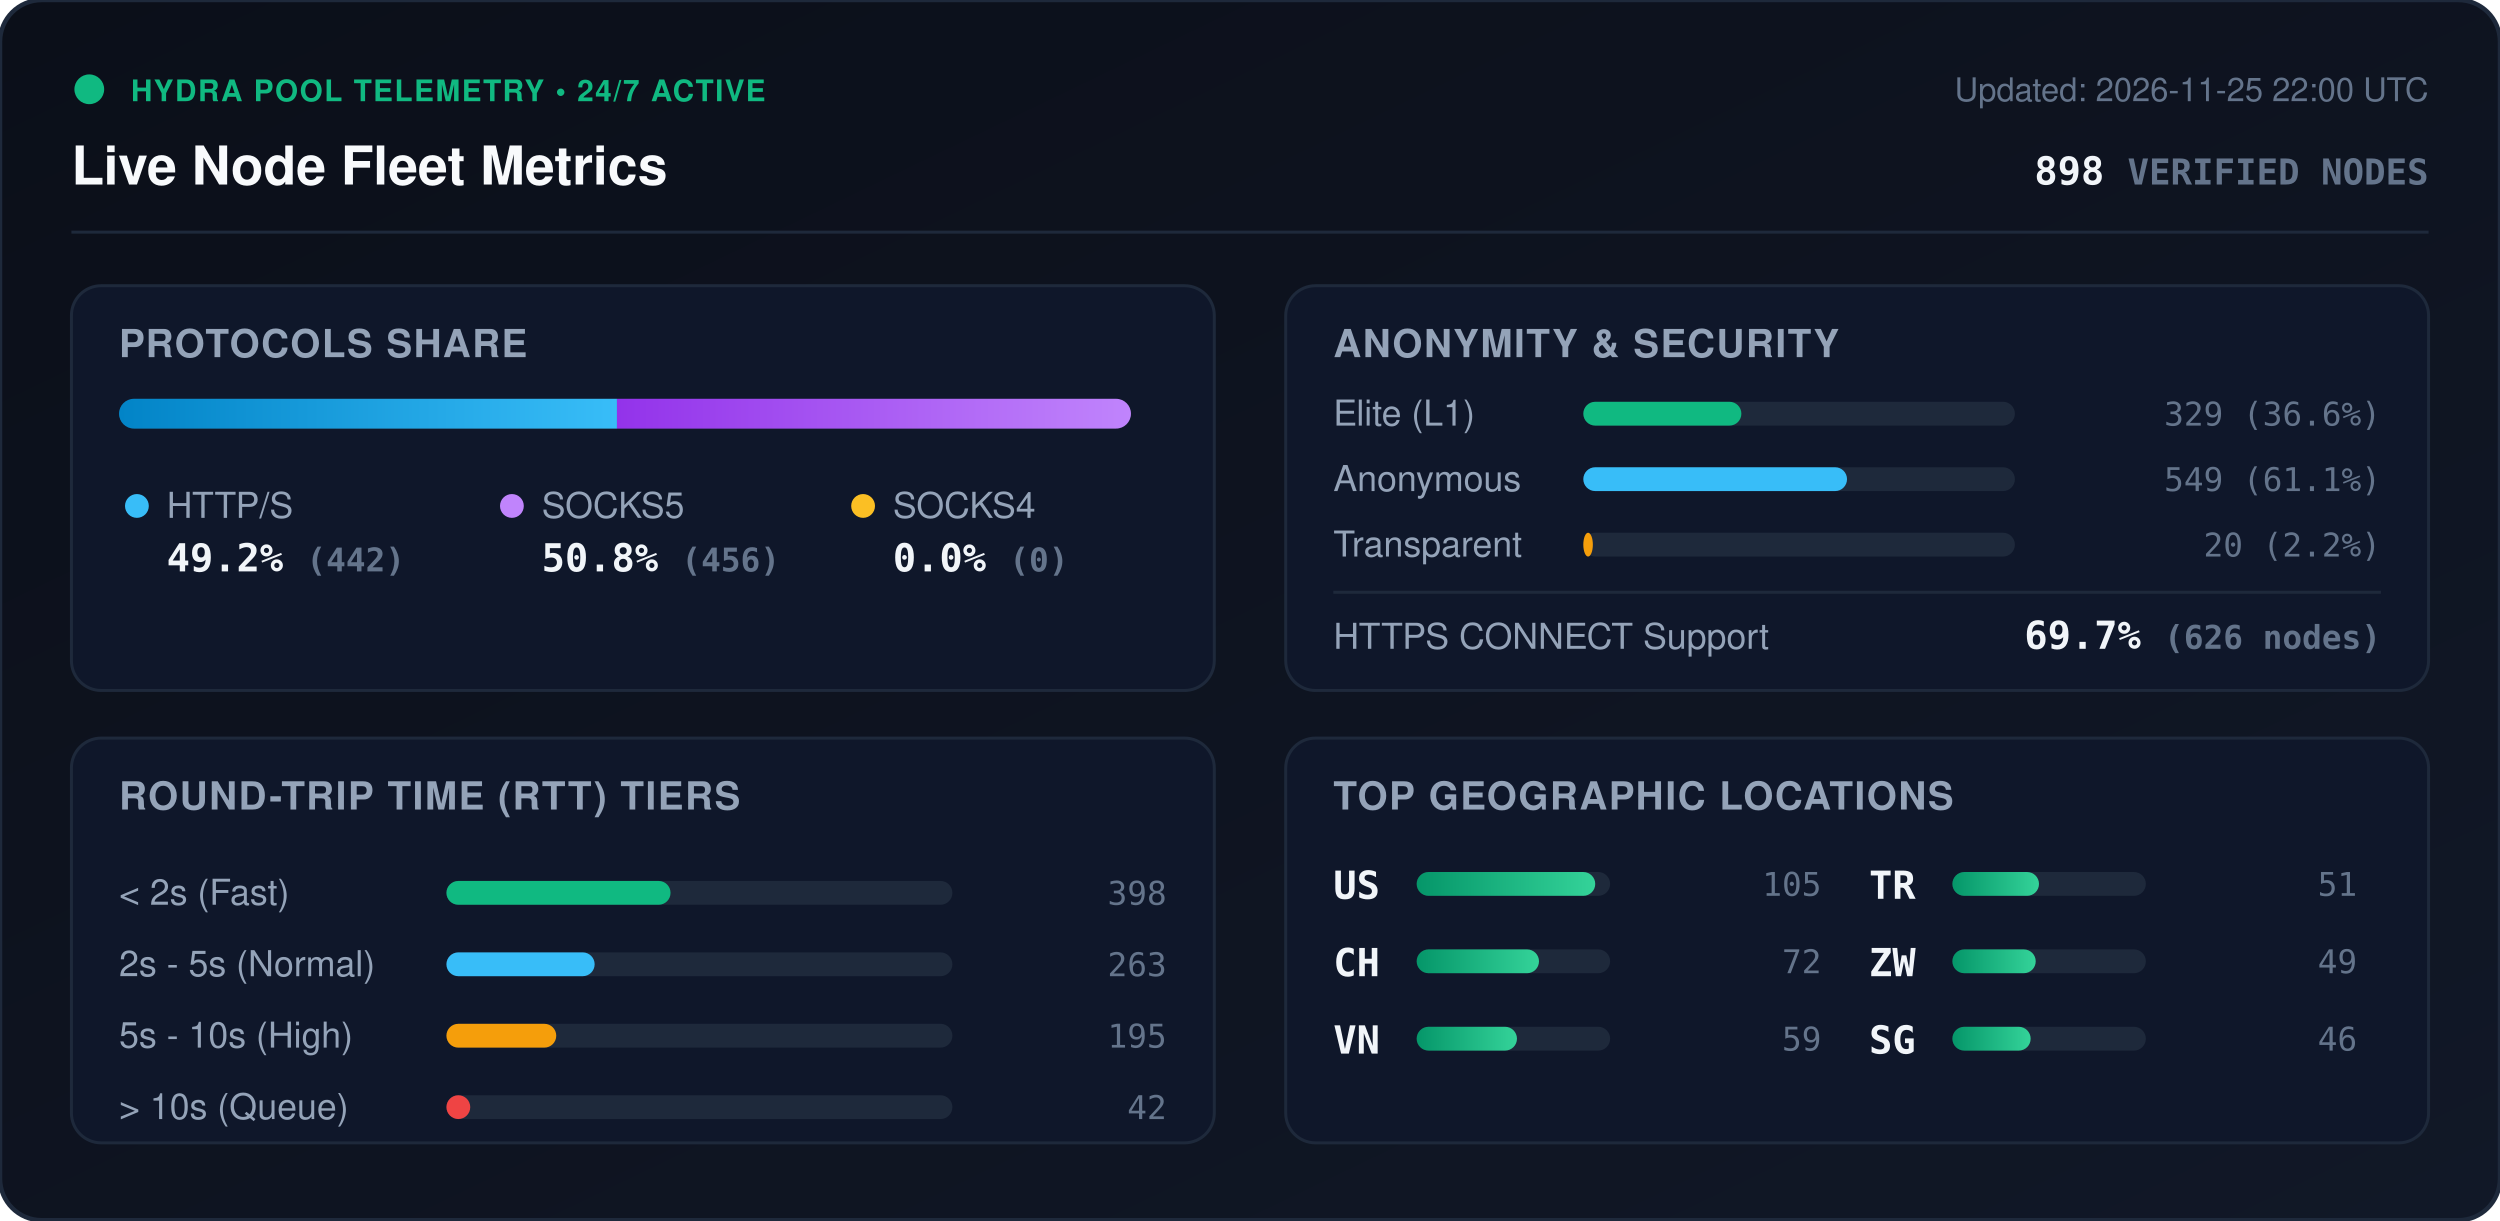
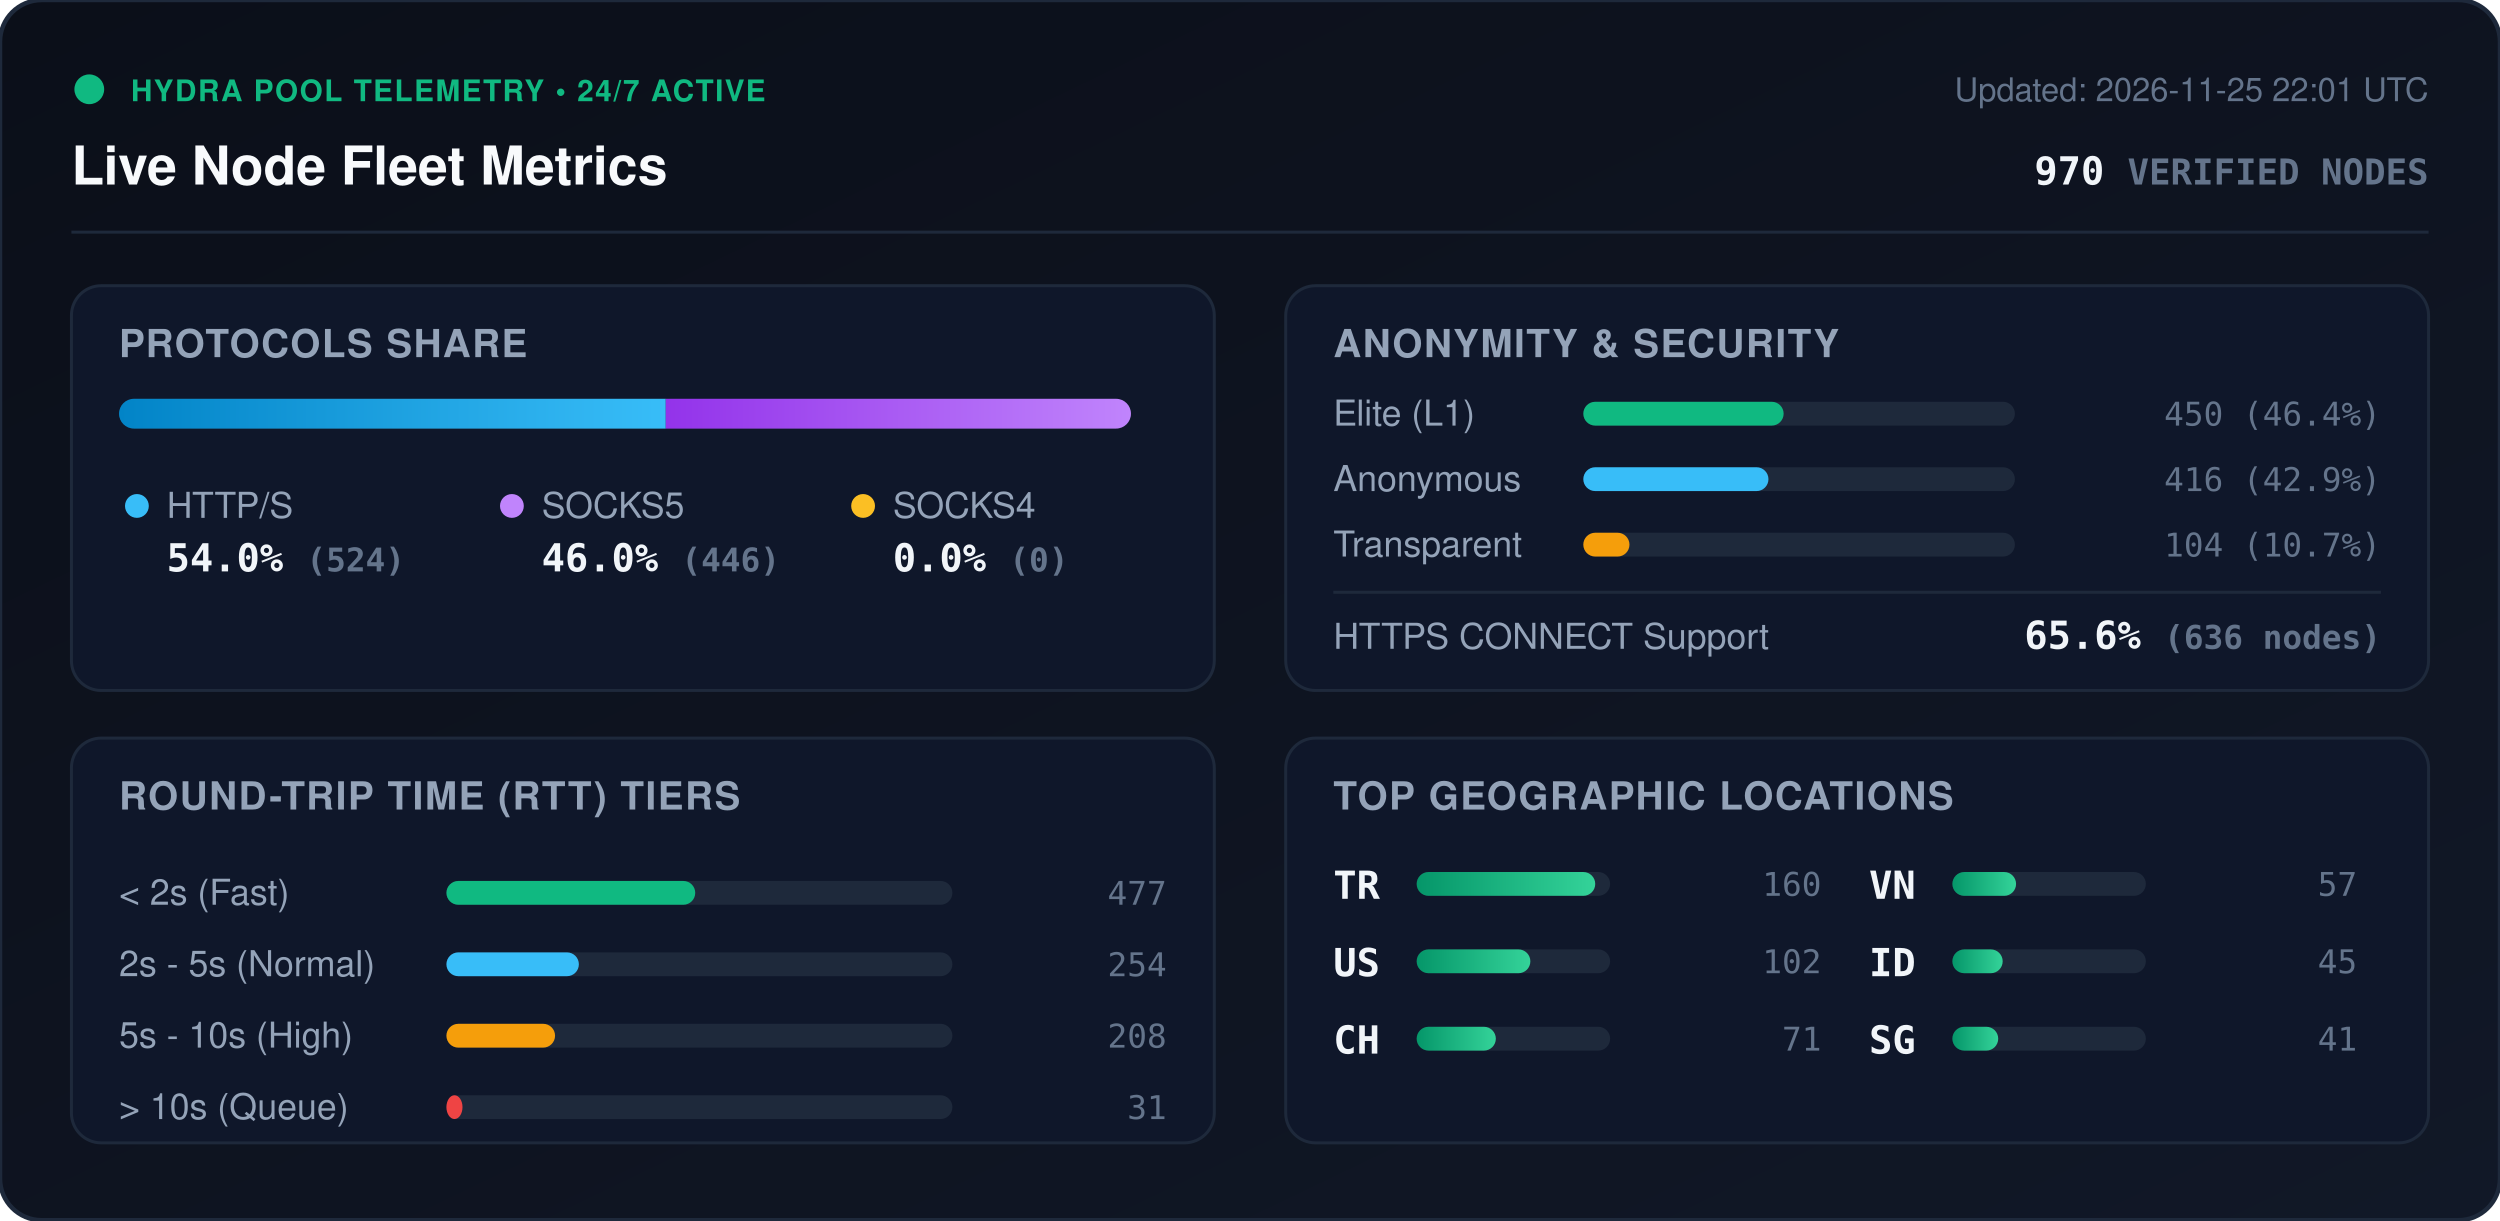
<svg xmlns="http://www.w3.org/2000/svg" viewBox="0 0 840 410" width="840" height="410" style="max-width: 100%; height: auto;">
  <defs>
    <linearGradient id="bg" x1="0%" y1="0%" x2="100%" y2="100%">
      <stop offset="0%" stop-color="#0b0f19" />
      <stop offset="100%" stop-color="#111827" />
    </linearGradient>
    <linearGradient id="bar-http" x1="0%" y1="0%" x2="100%" y2="0%">
      <stop offset="0%" stop-color="#0284c7" />
      <stop offset="100%" stop-color="#38bdf8" />
    </linearGradient>
    <linearGradient id="bar-socks5" x1="0%" y1="0%" x2="100%" y2="0%">
      <stop offset="0%" stop-color="#9333ea" />
      <stop offset="100%" stop-color="#c084fc" />
    </linearGradient>
    <linearGradient id="bar-socks4" x1="0%" y1="0%" x2="100%" y2="0%">
      <stop offset="0%" stop-color="#d97706" />
      <stop offset="100%" stop-color="#fbbf24" />
    </linearGradient>
    <linearGradient id="bar-green" x1="0%" y1="0%" x2="100%" y2="0%">
      <stop offset="0%" stop-color="#059669" />
      <stop offset="100%" stop-color="#34d399" />
    </linearGradient>
    <clipPath id="prog-track-clip">
      <rect width="340.0" height="10" rx="5" />
    </clipPath>
    <style>
      .title { font: 700 18px -apple-system, BlinkMacSystemFont, 'Segoe UI', Helvetica, Arial, sans-serif; fill: #f8fafc; }
      .sub { font: 500 11px -apple-system, BlinkMacSystemFont, 'Segoe UI', Helvetica, Arial, sans-serif; fill: #64748b; }
      .section-hdr { font: 600 13px -apple-system, BlinkMacSystemFont, 'Segoe UI', Helvetica, Arial, sans-serif; fill: #94a3b8; letter-spacing: 0.5px; }
      .metric-val { font: 700 13px -apple-system, BlinkMacSystemFont, 'Segoe UI', Helvetica, Arial, sans-serif; fill: #f1f5f9; }
      .metric-lbl { font: 500 12px -apple-system, BlinkMacSystemFont, 'Segoe UI', Helvetica, Arial, sans-serif; fill: #94a3b8; }
      .badge-txt { font: 700 10px -apple-system, BlinkMacSystemFont, 'Segoe UI', Helvetica, Arial, sans-serif; fill: #10b981; letter-spacing: 0.5px; }
      .mono { font-family: ui-monospace, SFMono-Regular, Menlo, Monaco, Consolas, monospace; }
      .pulse { animation: beacon 2s infinite ease-in-out; }
      @keyframes beacon { 0%, 100% { opacity: 1; } 50% { opacity: 0.35; } }
    </style>
  </defs>
  <rect width="840" height="410" rx="14" fill="url(#bg)" stroke="#1e293b" stroke-width="1.5" />
  <g transform="translate(24, 24)">
    <circle cx="6" cy="6" r="5" fill="#10b981" class="pulse" />
    <text x="20" y="10" class="badge-txt">HYDRA POOL TELEMETRY • 24/7 ACTIVE</text>
    <text x="0" y="38" class="title">Live Node Fleet Metrics</text>
-     <text x="792" y="10" text-anchor="end" class="sub">Updated: 2026-11-25 22:00 UTC</text>
-     <text x="792" y="38" text-anchor="end" class="metric-val mono" fill="#38bdf8">898 <tspan font-size="12" fill="#64748b">VERIFIED NODES</tspan>
+     <text x="792" y="10" text-anchor="end" class="sub">Updated: 2026-11-25 22:01 UTC</text>
+     <text x="792" y="38" text-anchor="end" class="metric-val mono" fill="#38bdf8">970 <tspan font-size="12" fill="#64748b">VERIFIED NODES</tspan>
    </text>
  </g>
  <line x1="24" y1="78" x2="816" y2="78" stroke="#1e293b" stroke-width="1" />
  <g transform="translate(24, 96)">
    <rect width="384" height="136" rx="10" fill="#0f172a" stroke="#1e293b" />
    <text x="16" y="24" class="section-hdr">PROTOCOLS SHARE</text>
    <g transform="translate(16, 38)">
      <rect width="340.0" height="10" rx="5" fill="#1e293b" />
      <g clip-path="url(#prog-track-clip)">
-         <rect x="0" width="167.3" height="10" fill="url(#bar-http)" />
-         <rect x="167.3" width="172.7" height="10" fill="url(#bar-socks5)" />
+         <rect x="0" width="183.7" height="10" fill="url(#bar-http)" />
+         <rect x="183.7" width="156.3" height="10" fill="url(#bar-socks5)" />
        <rect x="340.0" width="0.0" height="10" fill="url(#bar-socks4)" />
      </g>
    </g>
    <g transform="translate(16, 68)">
      <circle cx="6" cy="6" r="4" fill="#38bdf8" />
      <text x="16" y="10" class="metric-lbl">HTTP/S</text>
-       <text x="16" y="28" class="metric-val mono">49.2% <tspan font-size="11" fill="#64748b">(442)</tspan>
+       <text x="16" y="28" class="metric-val mono">54.0% <tspan font-size="11" fill="#64748b">(524)</tspan>
      </text>
      <circle cx="132" cy="6" r="4" fill="#c084fc" />
      <text x="142" y="10" class="metric-lbl">SOCKS5</text>
-       <text x="142" y="28" class="metric-val mono">50.8% <tspan font-size="11" fill="#64748b">(456)</tspan>
+       <text x="142" y="28" class="metric-val mono">46.0% <tspan font-size="11" fill="#64748b">(446)</tspan>
      </text>
      <circle cx="250" cy="6" r="4" fill="#fbbf24" />
      <text x="260" y="10" class="metric-lbl">SOCKS4</text>
      <text x="260" y="28" class="metric-val mono">0.0% <tspan font-size="11" fill="#64748b">(0)</tspan>
      </text>
    </g>
  </g>
  <g transform="translate(432, 96)">
    <rect width="384" height="136" rx="10" fill="#0f172a" stroke="#1e293b" />
    <text x="16" y="24" class="section-hdr">ANONYMITY &amp; SECURITY</text>
    <text x="16" y="47" class="metric-lbl">Elite (L1)</text>
    <rect x="100" y="39" width="145.0" height="8" rx="4" fill="#1e293b" />
-     <rect x="100" y="39" width="53.1" height="8" rx="4" fill="#10b981" />
-     <text x="368" y="47" text-anchor="end" class="mono sub" fill="#e2e8f0">329 (36.6%)</text>
+     <rect x="100" y="39" width="67.3" height="8" rx="4" fill="#10b981" />
+     <text x="368" y="47" text-anchor="end" class="mono sub" fill="#e2e8f0">450 (46.4%)</text>
    <text x="16" y="69" class="metric-lbl">Anonymous</text>
    <rect x="100" y="61" width="145.0" height="8" rx="4" fill="#1e293b" />
-     <rect x="100" y="61" width="88.6" height="8" rx="4" fill="#38bdf8" />
-     <text x="368" y="69" text-anchor="end" class="mono sub" fill="#e2e8f0">549 (61.1%)</text>
+     <rect x="100" y="61" width="62.2" height="8" rx="4" fill="#38bdf8" />
+     <text x="368" y="69" text-anchor="end" class="mono sub" fill="#e2e8f0">416 (42.9%)</text>
    <text x="16" y="91" class="metric-lbl">Transparent</text>
    <rect x="100" y="83" width="145.0" height="8" rx="4" fill="#1e293b" />
-     <rect x="100" y="83" width="3.2" height="8" rx="4" fill="#f59e0b" />
-     <text x="368" y="91" text-anchor="end" class="mono sub" fill="#e2e8f0">20 (2.2%)</text>
+     <rect x="100" y="83" width="15.5" height="8" rx="4" fill="#f59e0b" />
+     <text x="368" y="91" text-anchor="end" class="mono sub" fill="#e2e8f0">104 (10.7%)</text>
    <line x1="16" y1="103" x2="368" y2="103" stroke="#1e293b" stroke-width="1" />
    <text x="16" y="122" class="metric-lbl">HTTPS CONNECT Support</text>
-     <text x="368" y="122" text-anchor="end" class="metric-val mono" fill="#34d399">69.7% <tspan font-size="11" fill="#64748b">(626 nodes)</tspan>
+     <text x="368" y="122" text-anchor="end" class="metric-val mono" fill="#34d399">65.6% <tspan font-size="11" fill="#64748b">(636 nodes)</tspan>
    </text>
  </g>
  <g transform="translate(24, 248)">
    <rect width="384" height="136" rx="10" fill="#0f172a" stroke="#1e293b" />
    <text x="16" y="24" class="section-hdr">ROUND-TRIP TIME (RTT) TIERS</text>
    <g transform="translate(16, 42)">
      <text x="0" y="14" class="metric-lbl">&lt; 2s (Fast)</text>
      <rect x="110" y="6" width="170" height="8" rx="4" fill="#1e293b" />
-       <rect x="110" y="6" width="75.3" height="8" rx="4" fill="#10b981" />
-       <text x="352" y="14" text-anchor="end" class="mono sub">398</text>
+       <rect x="110" y="6" width="83.6" height="8" rx="4" fill="#10b981" />
+       <text x="352" y="14" text-anchor="end" class="mono sub">477</text>
      <text x="0" y="38" class="metric-lbl">2s - 5s (Normal)</text>
      <rect x="110" y="30" width="170" height="8" rx="4" fill="#1e293b" />
-       <rect x="110" y="30" width="49.8" height="8" rx="4" fill="#38bdf8" />
-       <text x="352" y="38" text-anchor="end" class="mono sub">263</text>
+       <rect x="110" y="30" width="44.5" height="8" rx="4" fill="#38bdf8" />
+       <text x="352" y="38" text-anchor="end" class="mono sub">254</text>
      <text x="0" y="62" class="metric-lbl">5s - 10s (High)</text>
      <rect x="110" y="54" width="170" height="8" rx="4" fill="#1e293b" />
-       <rect x="110" y="54" width="36.9" height="8" rx="4" fill="#f59e0b" />
-       <text x="352" y="62" text-anchor="end" class="mono sub">195</text>
+       <rect x="110" y="54" width="36.5" height="8" rx="4" fill="#f59e0b" />
+       <text x="352" y="62" text-anchor="end" class="mono sub">208</text>
      <text x="0" y="86" class="metric-lbl">&gt; 10s (Queue)</text>
      <rect x="110" y="78" width="170" height="8" rx="4" fill="#1e293b" />
-       <rect x="110" y="78" width="8.0" height="8" rx="4" fill="#ef4444" />
-       <text x="352" y="86" text-anchor="end" class="mono sub">42</text>
+       <rect x="110" y="78" width="5.4" height="8" rx="4" fill="#ef4444" />
+       <text x="352" y="86" text-anchor="end" class="mono sub">31</text>
    </g>
  </g>
  <g transform="translate(432, 248)">
    <rect width="384" height="136" rx="10" fill="#0f172a" stroke="#1e293b" />
    <text x="16" y="24" class="section-hdr">TOP GEOGRAPHIC LOCATIONS</text>
    <g transform="translate(16, 42)">
      <g transform="translate(0, 0)">
+         <text x="0" y="12" class="mono metric-val" font-size="12">TR</text>
+         <rect x="28" y="3" width="65" height="8" rx="4" fill="#1e293b" />
+         <rect x="28" y="3" width="60.0" height="8" rx="4" fill="url(#bar-green)" />
+         <text x="164" y="11" text-anchor="end" class="mono sub">160</text>
+       </g>
+       <g transform="translate(0, 26)">
        <text x="0" y="12" class="mono metric-val" font-size="12">US</text>
        <rect x="28" y="3" width="65" height="8" rx="4" fill="#1e293b" />
-         <rect x="28" y="3" width="60.0" height="8" rx="4" fill="url(#bar-green)" />
-         <text x="164" y="11" text-anchor="end" class="mono sub">105</text>
+         <rect x="28" y="3" width="38.2" height="8" rx="4" fill="url(#bar-green)" />
+         <text x="164" y="11" text-anchor="end" class="mono sub">102</text>
      </g>
-       <g transform="translate(0, 26)">
+       <g transform="translate(0, 52)">
        <text x="0" y="12" class="mono metric-val" font-size="12">CH</text>
        <rect x="28" y="3" width="65" height="8" rx="4" fill="#1e293b" />
-         <rect x="28" y="3" width="41.1" height="8" rx="4" fill="url(#bar-green)" />
-         <text x="164" y="11" text-anchor="end" class="mono sub">72</text>
+         <rect x="28" y="3" width="26.6" height="8" rx="4" fill="url(#bar-green)" />
+         <text x="164" y="11" text-anchor="end" class="mono sub">71</text>
      </g>
-       <g transform="translate(0, 52)">
+       <g transform="translate(180, 0)">
        <text x="0" y="12" class="mono metric-val" font-size="12">VN</text>
        <rect x="28" y="3" width="65" height="8" rx="4" fill="#1e293b" />
-         <rect x="28" y="3" width="33.7" height="8" rx="4" fill="url(#bar-green)" />
-         <text x="164" y="11" text-anchor="end" class="mono sub">59</text>
-       </g>
-       <g transform="translate(180, 0)">
-         <text x="0" y="12" class="mono metric-val" font-size="12">TR</text>
-         <rect x="28" y="3" width="65" height="8" rx="4" fill="#1e293b" />
-         <rect x="28" y="3" width="29.1" height="8" rx="4" fill="url(#bar-green)" />
-         <text x="164" y="11" text-anchor="end" class="mono sub">51</text>
+         <rect x="28" y="3" width="21.4" height="8" rx="4" fill="url(#bar-green)" />
+         <text x="164" y="11" text-anchor="end" class="mono sub">57</text>
      </g>
      <g transform="translate(180, 26)">
-         <text x="0" y="12" class="mono metric-val" font-size="12">ZW</text>
+         <text x="0" y="12" class="mono metric-val" font-size="12">ID</text>
        <rect x="28" y="3" width="65" height="8" rx="4" fill="#1e293b" />
-         <rect x="28" y="3" width="28.0" height="8" rx="4" fill="url(#bar-green)" />
-         <text x="164" y="11" text-anchor="end" class="mono sub">49</text>
+         <rect x="28" y="3" width="16.9" height="8" rx="4" fill="url(#bar-green)" />
+         <text x="164" y="11" text-anchor="end" class="mono sub">45</text>
      </g>
      <g transform="translate(180, 52)">
        <text x="0" y="12" class="mono metric-val" font-size="12">SG</text>
        <rect x="28" y="3" width="65" height="8" rx="4" fill="#1e293b" />
-         <rect x="28" y="3" width="26.3" height="8" rx="4" fill="url(#bar-green)" />
-         <text x="164" y="11" text-anchor="end" class="mono sub">46</text>
+         <rect x="28" y="3" width="15.4" height="8" rx="4" fill="url(#bar-green)" />
+         <text x="164" y="11" text-anchor="end" class="mono sub">41</text>
      </g>
    </g>
  </g>
</svg>
